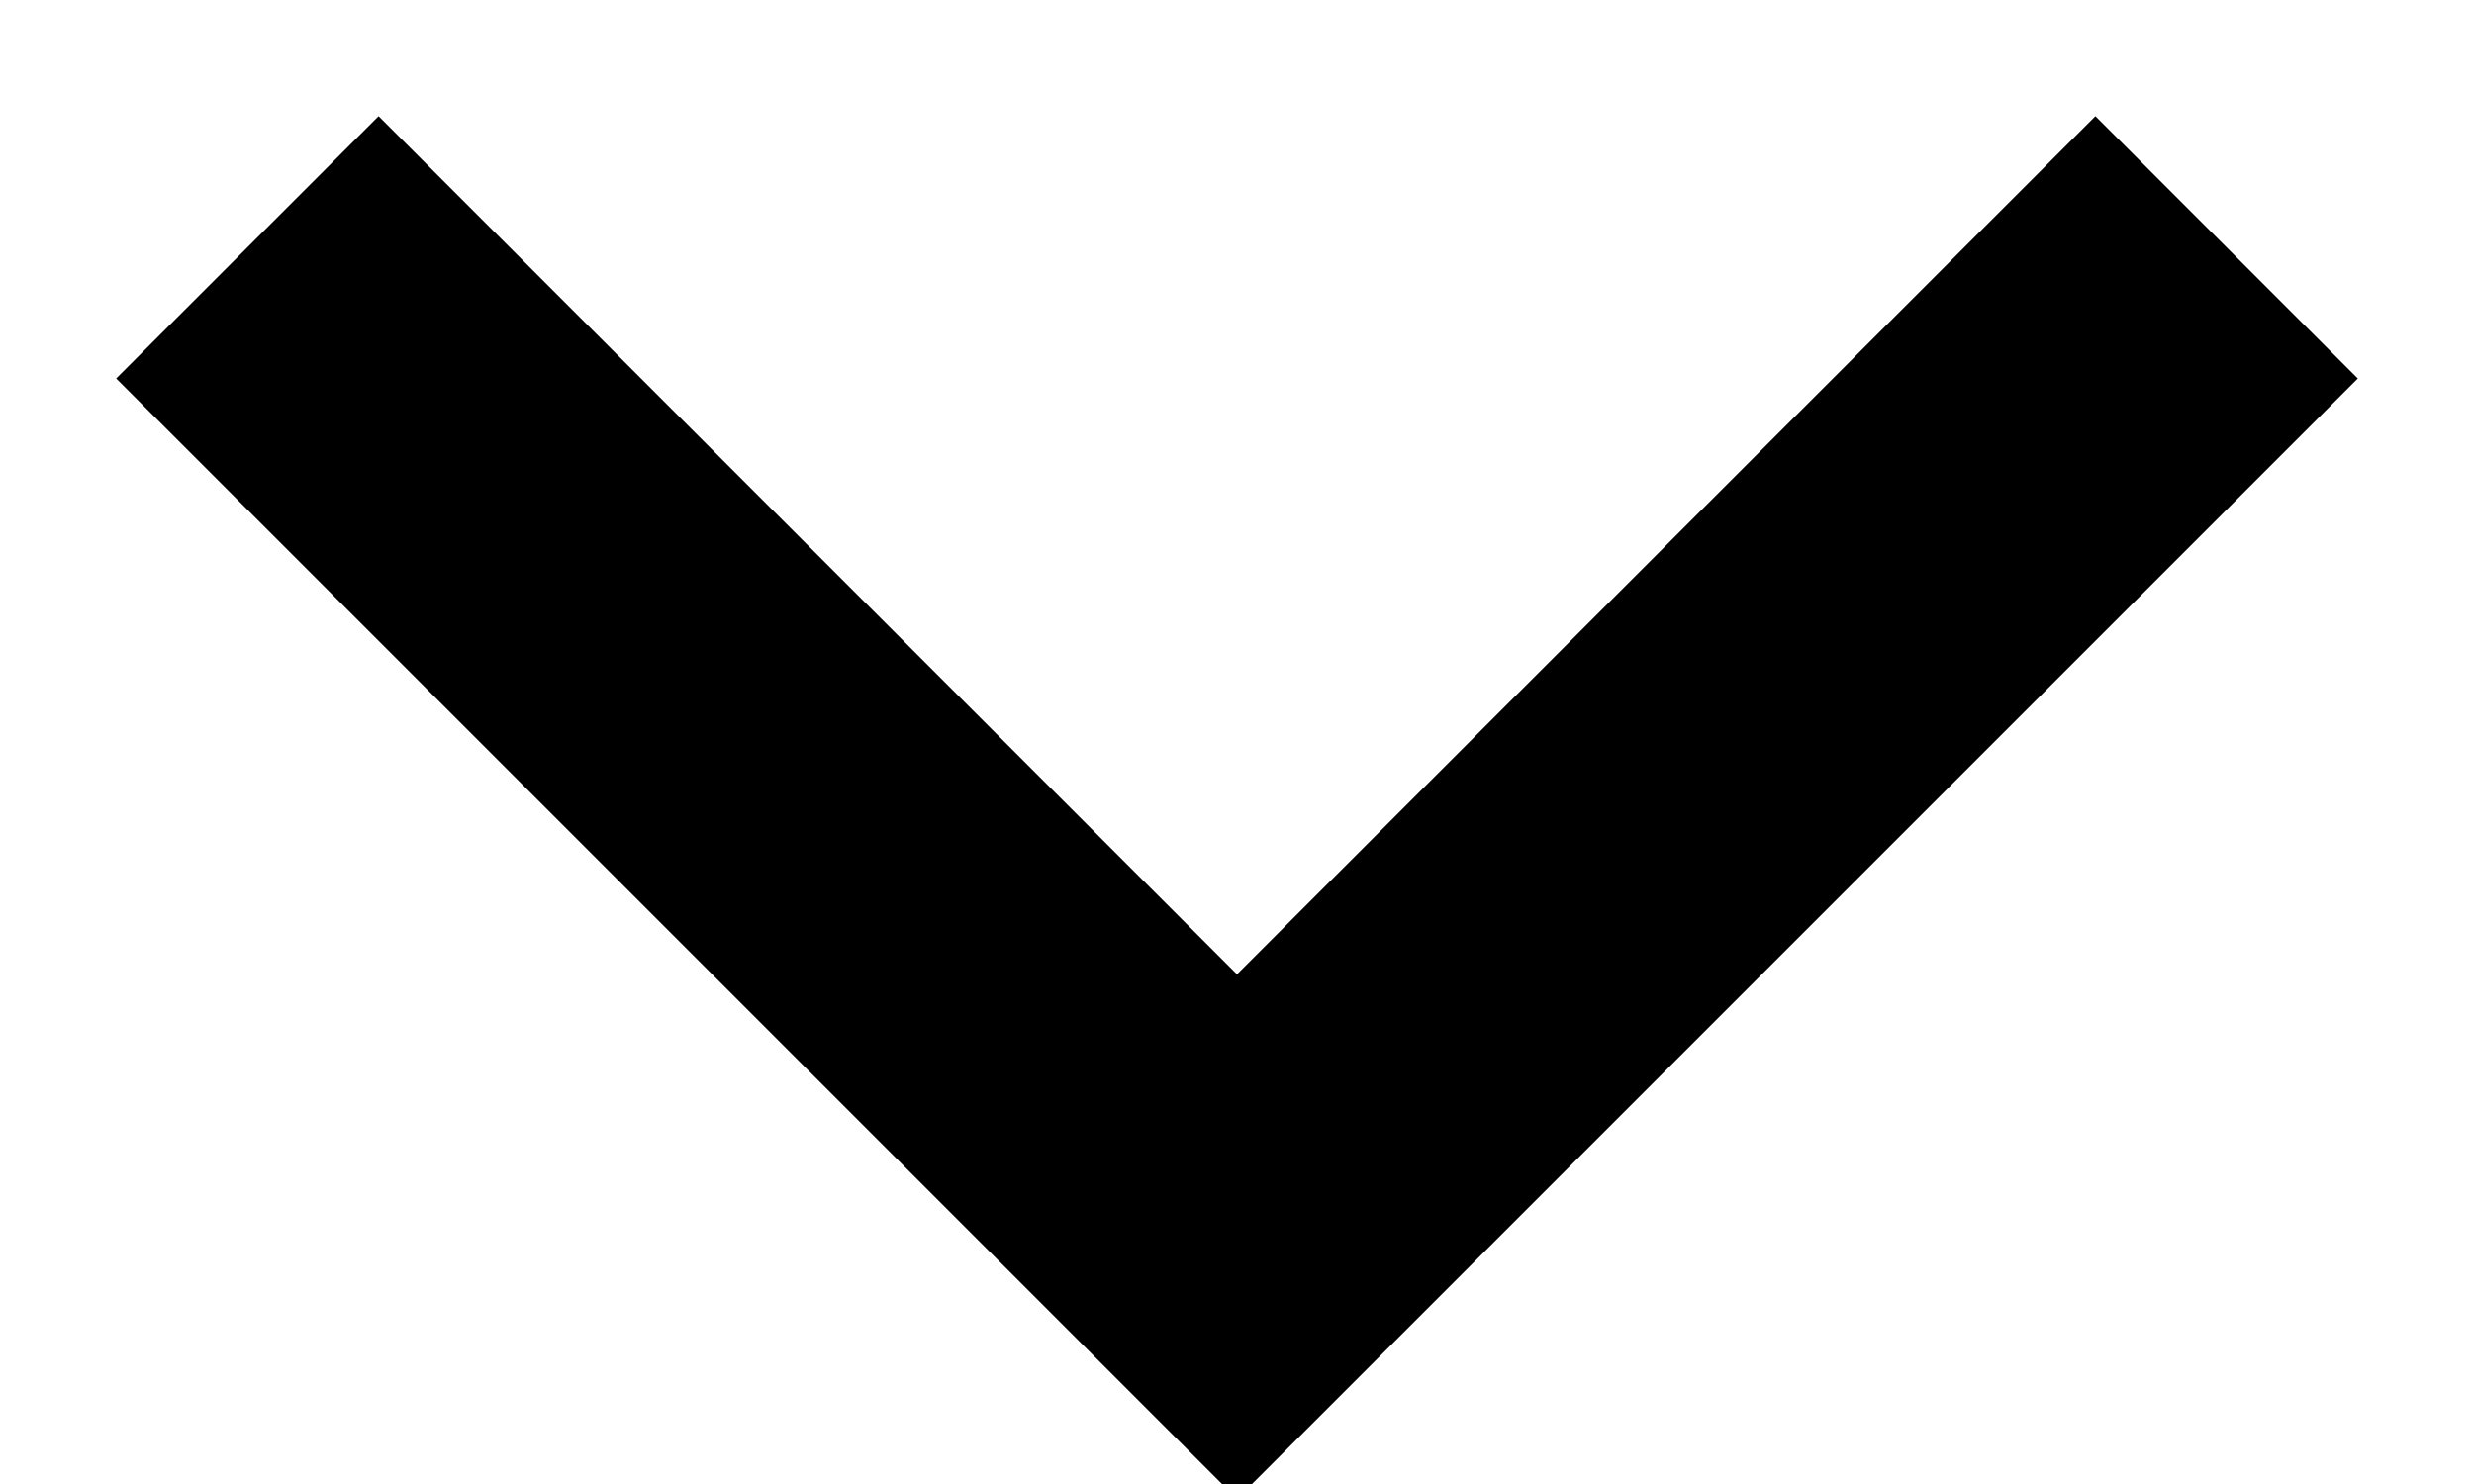
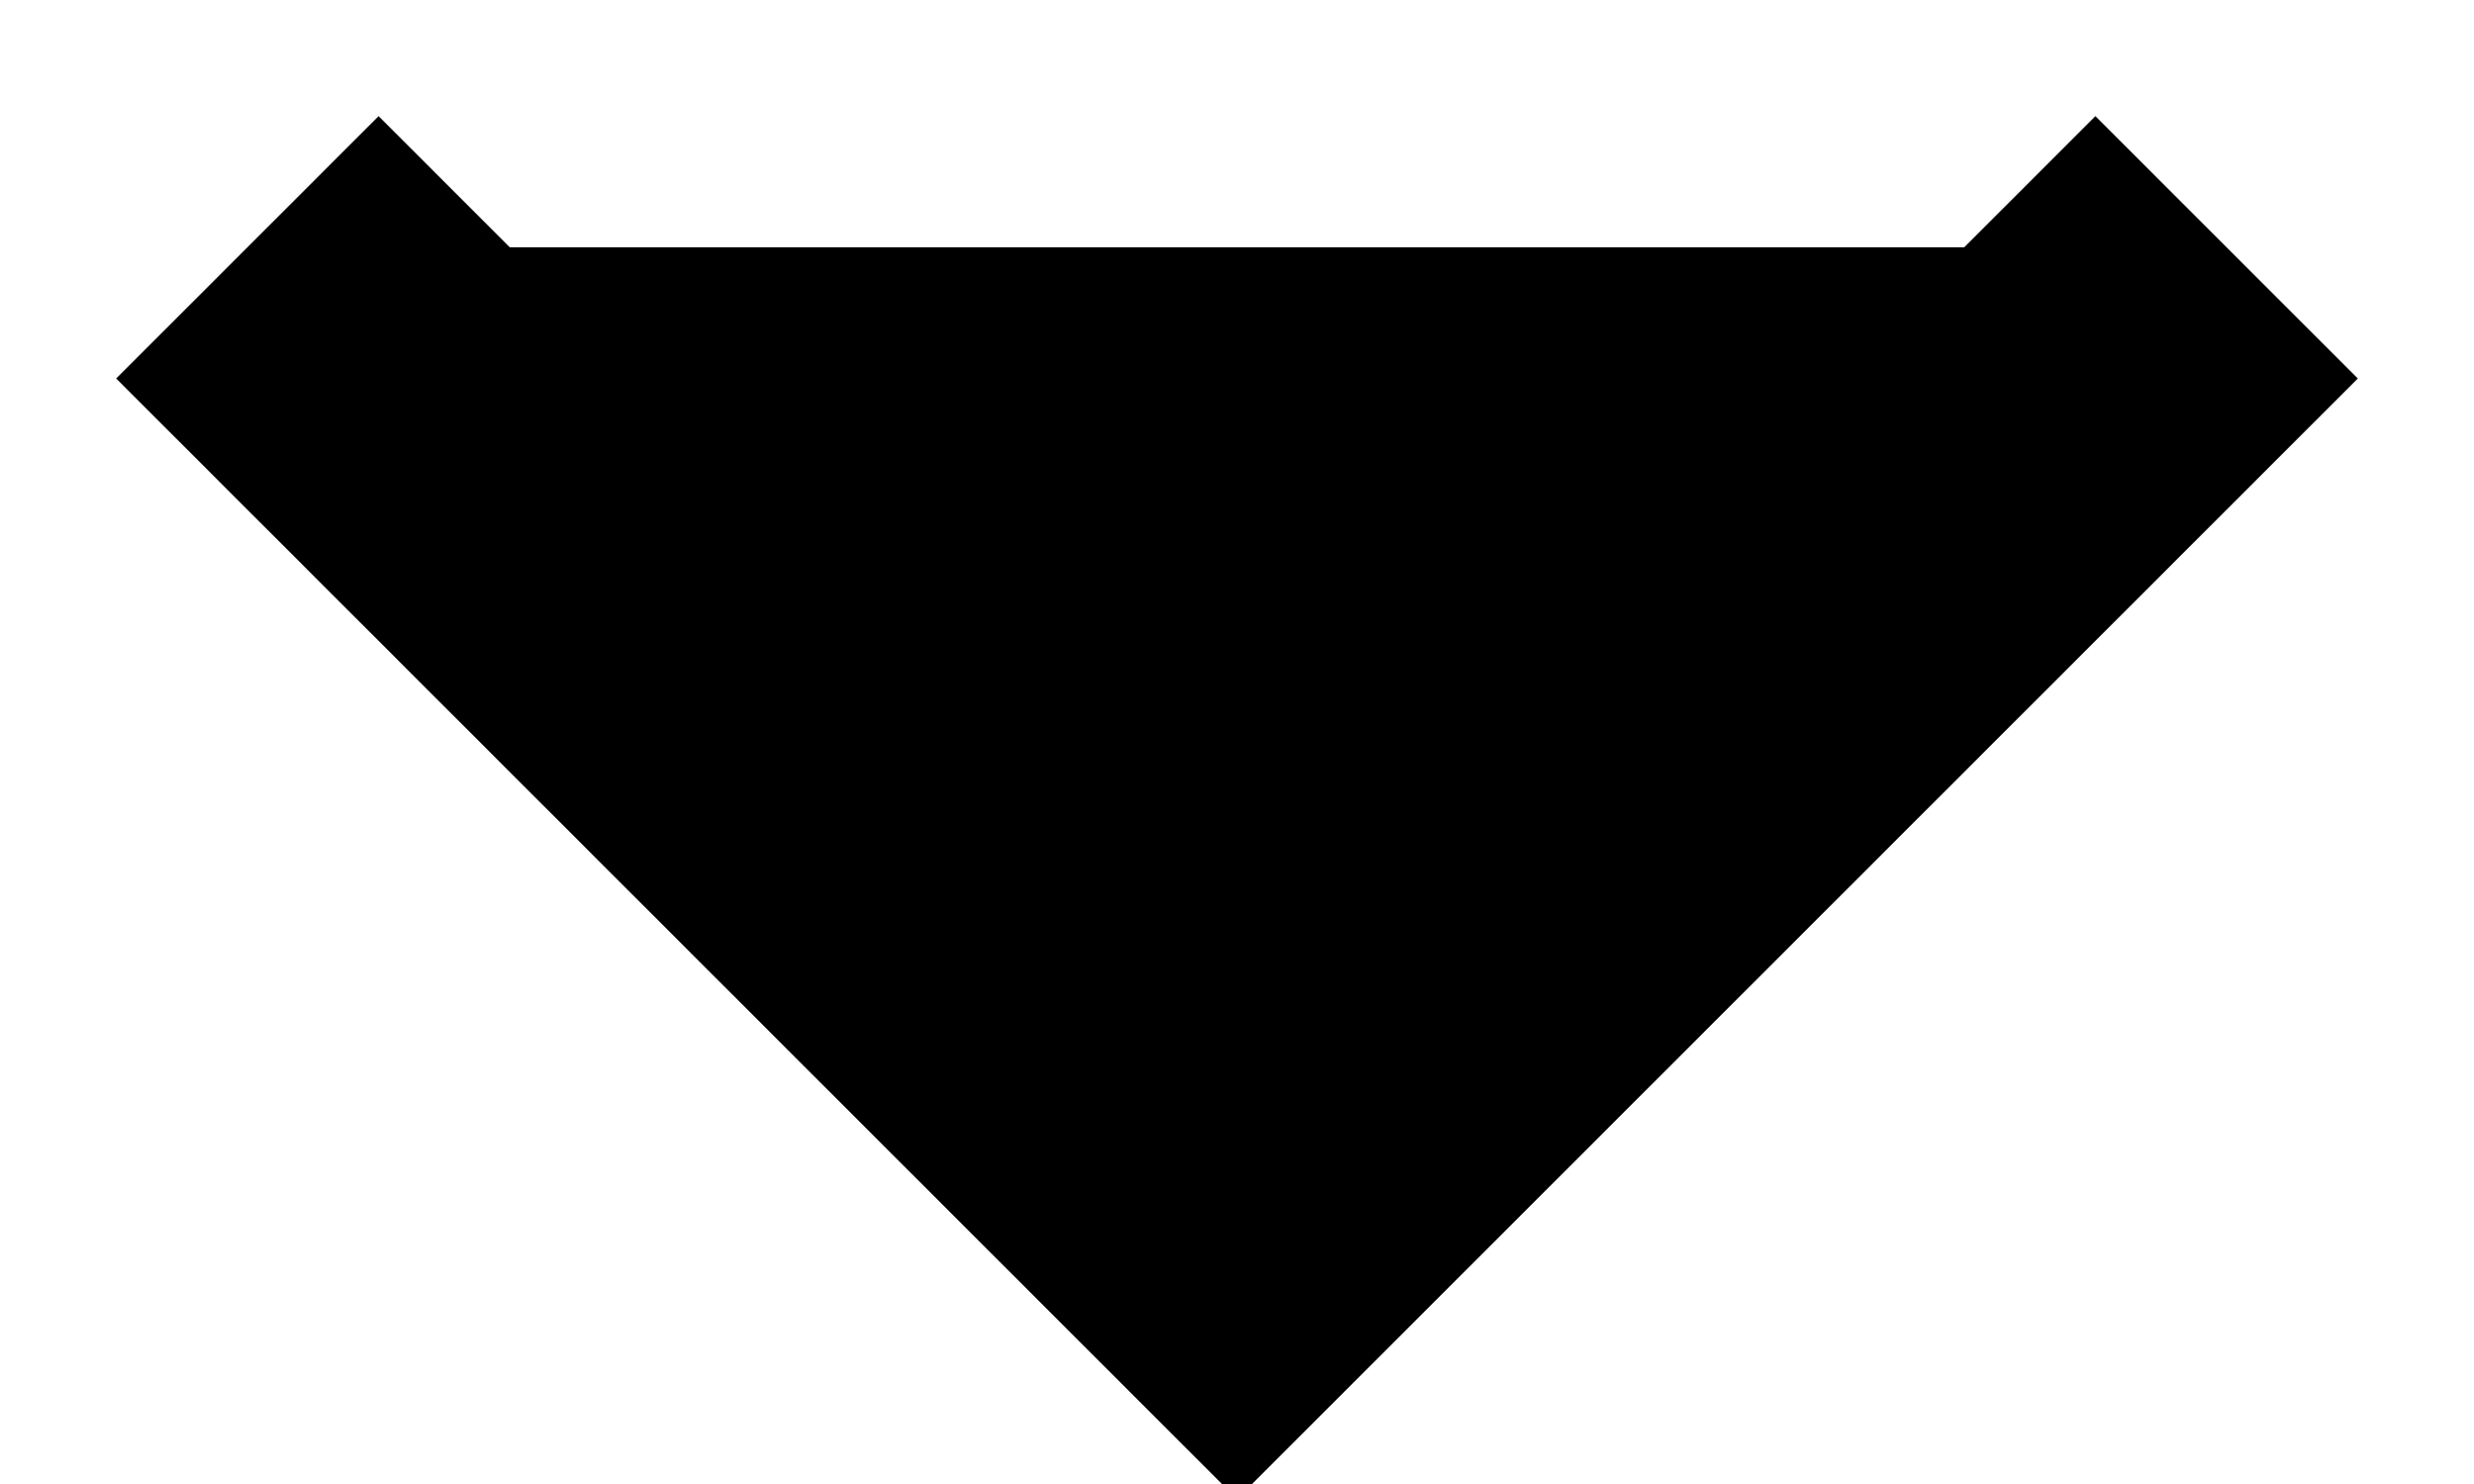
<svg xmlns="http://www.w3.org/2000/svg" width="10" height="6">
-   <path stroke="currentColor" stroke-width="1.5" fill="none" d="m1 1 4 4 4-4" />
+   <path stroke="currentColor" stroke-width="1.5" fill="currentColor" d="m1 1 4 4 4-4" />
</svg>
